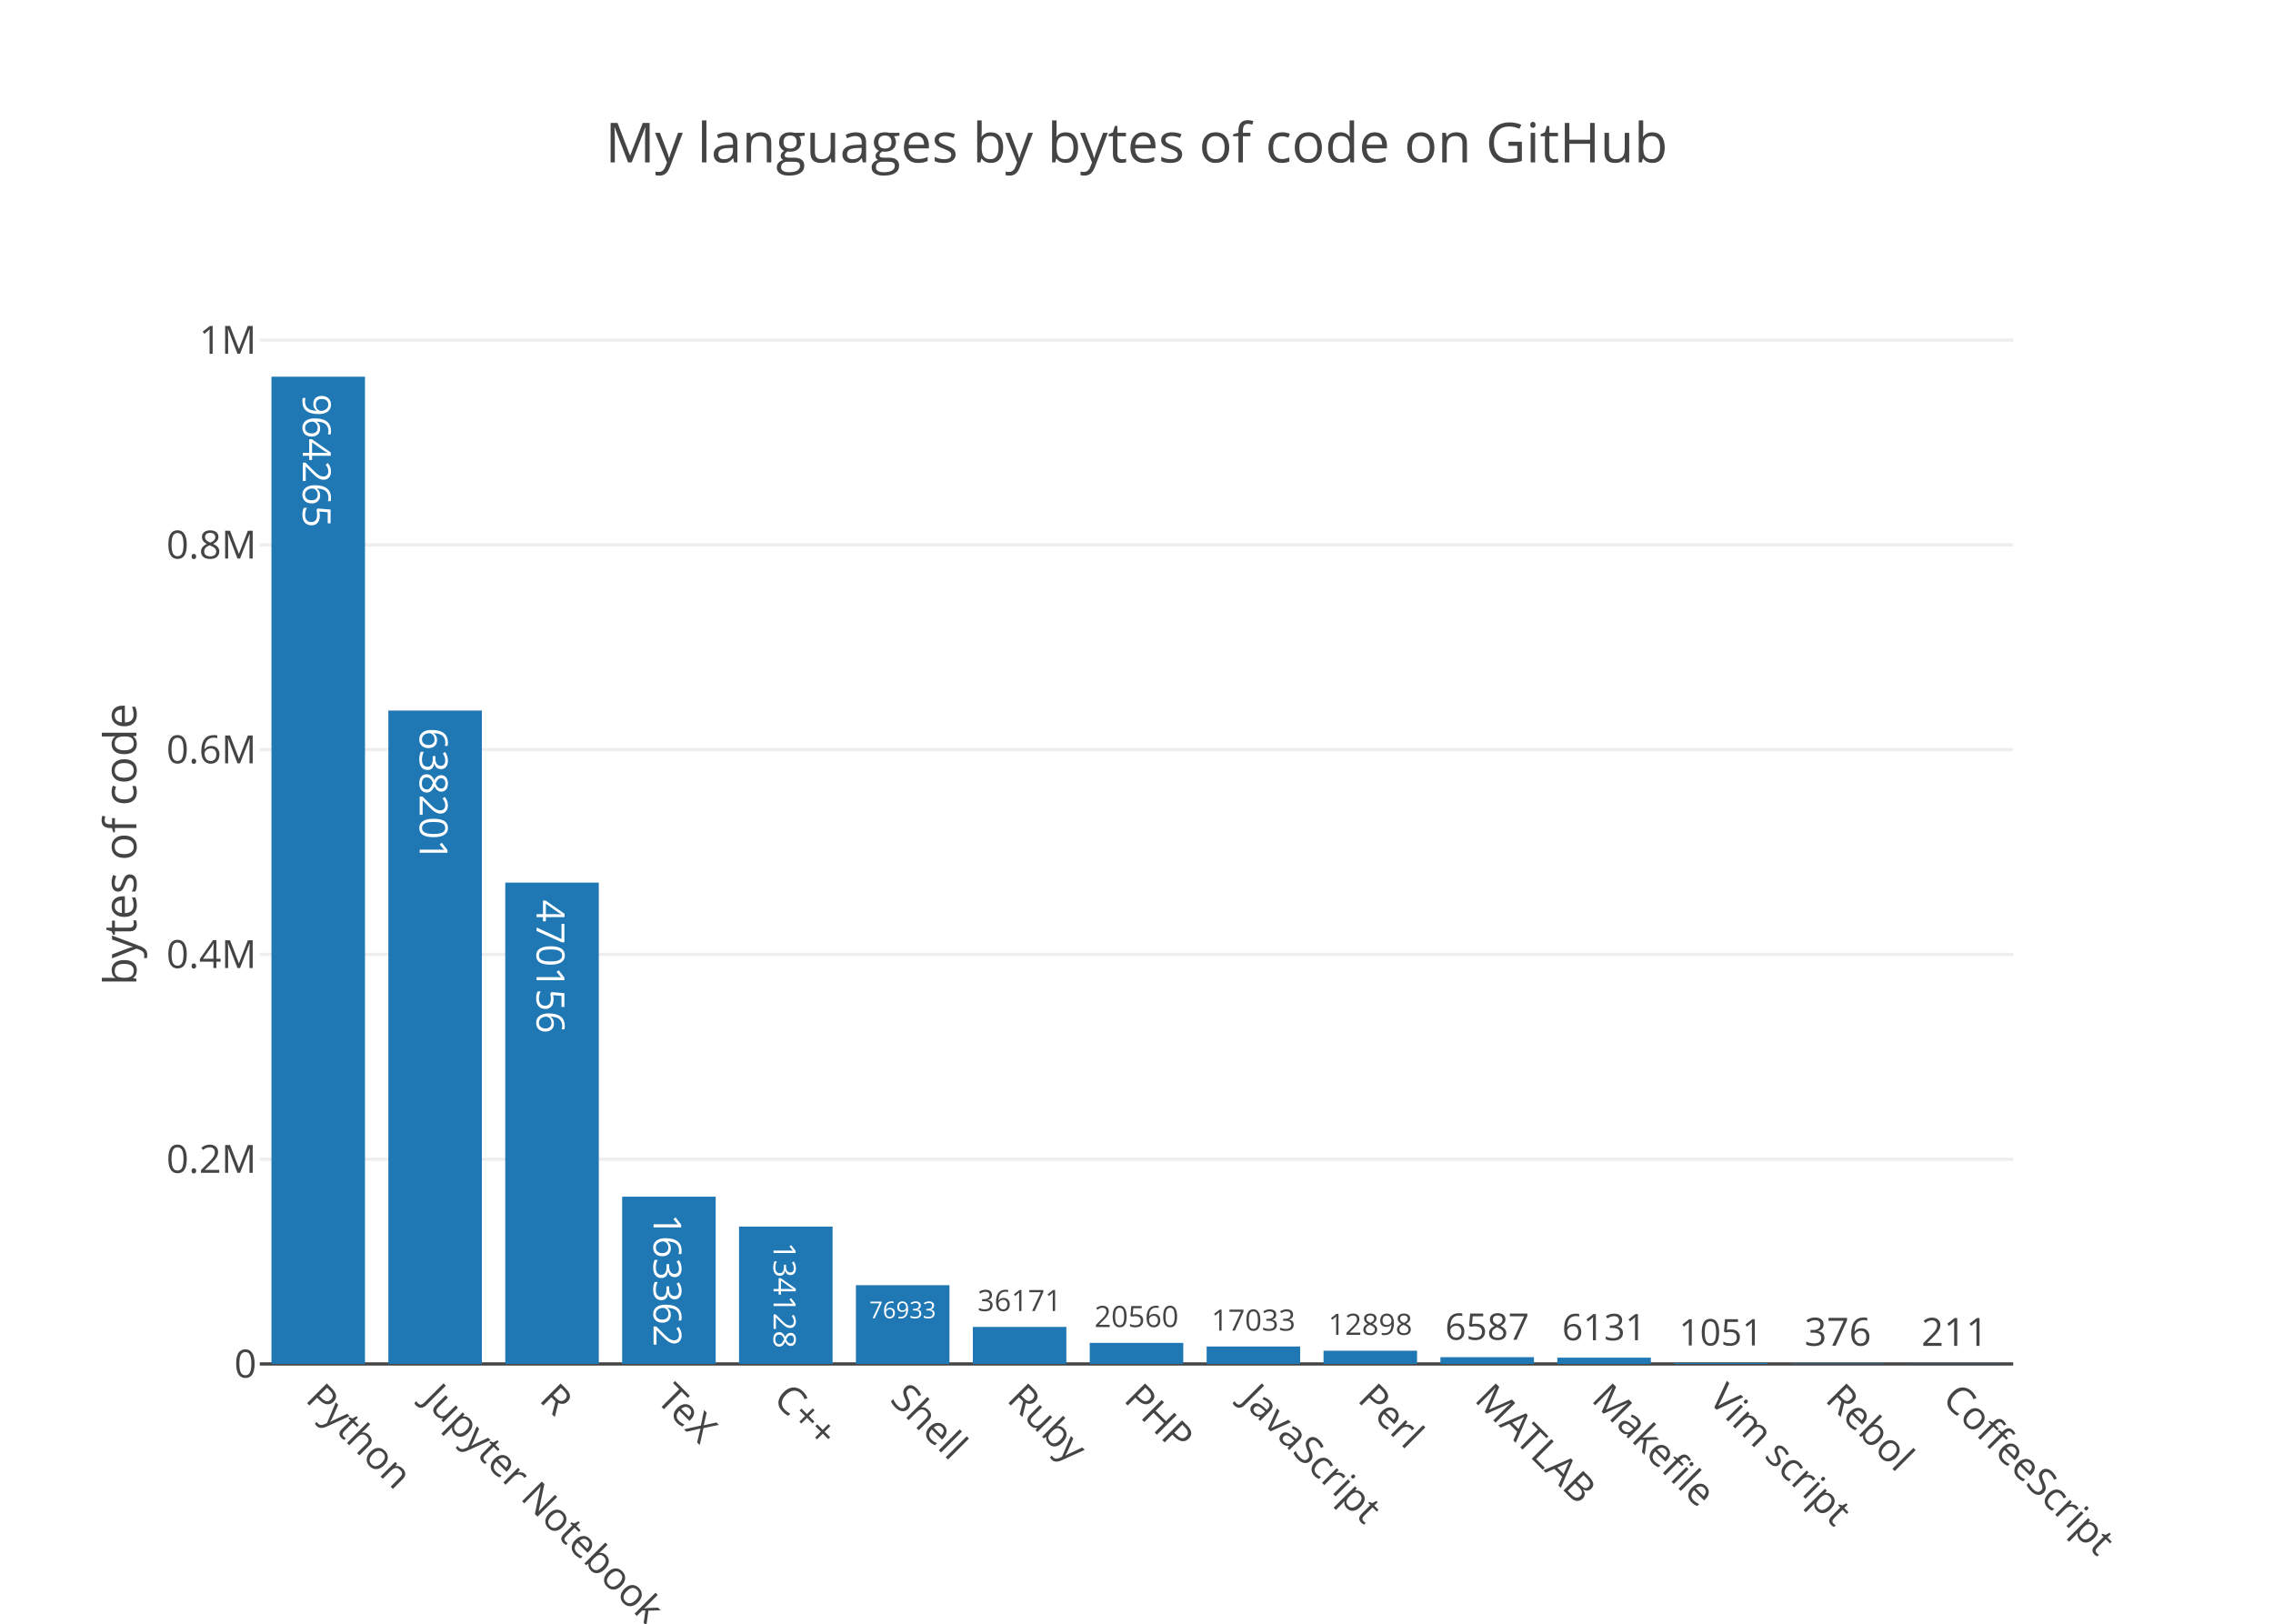
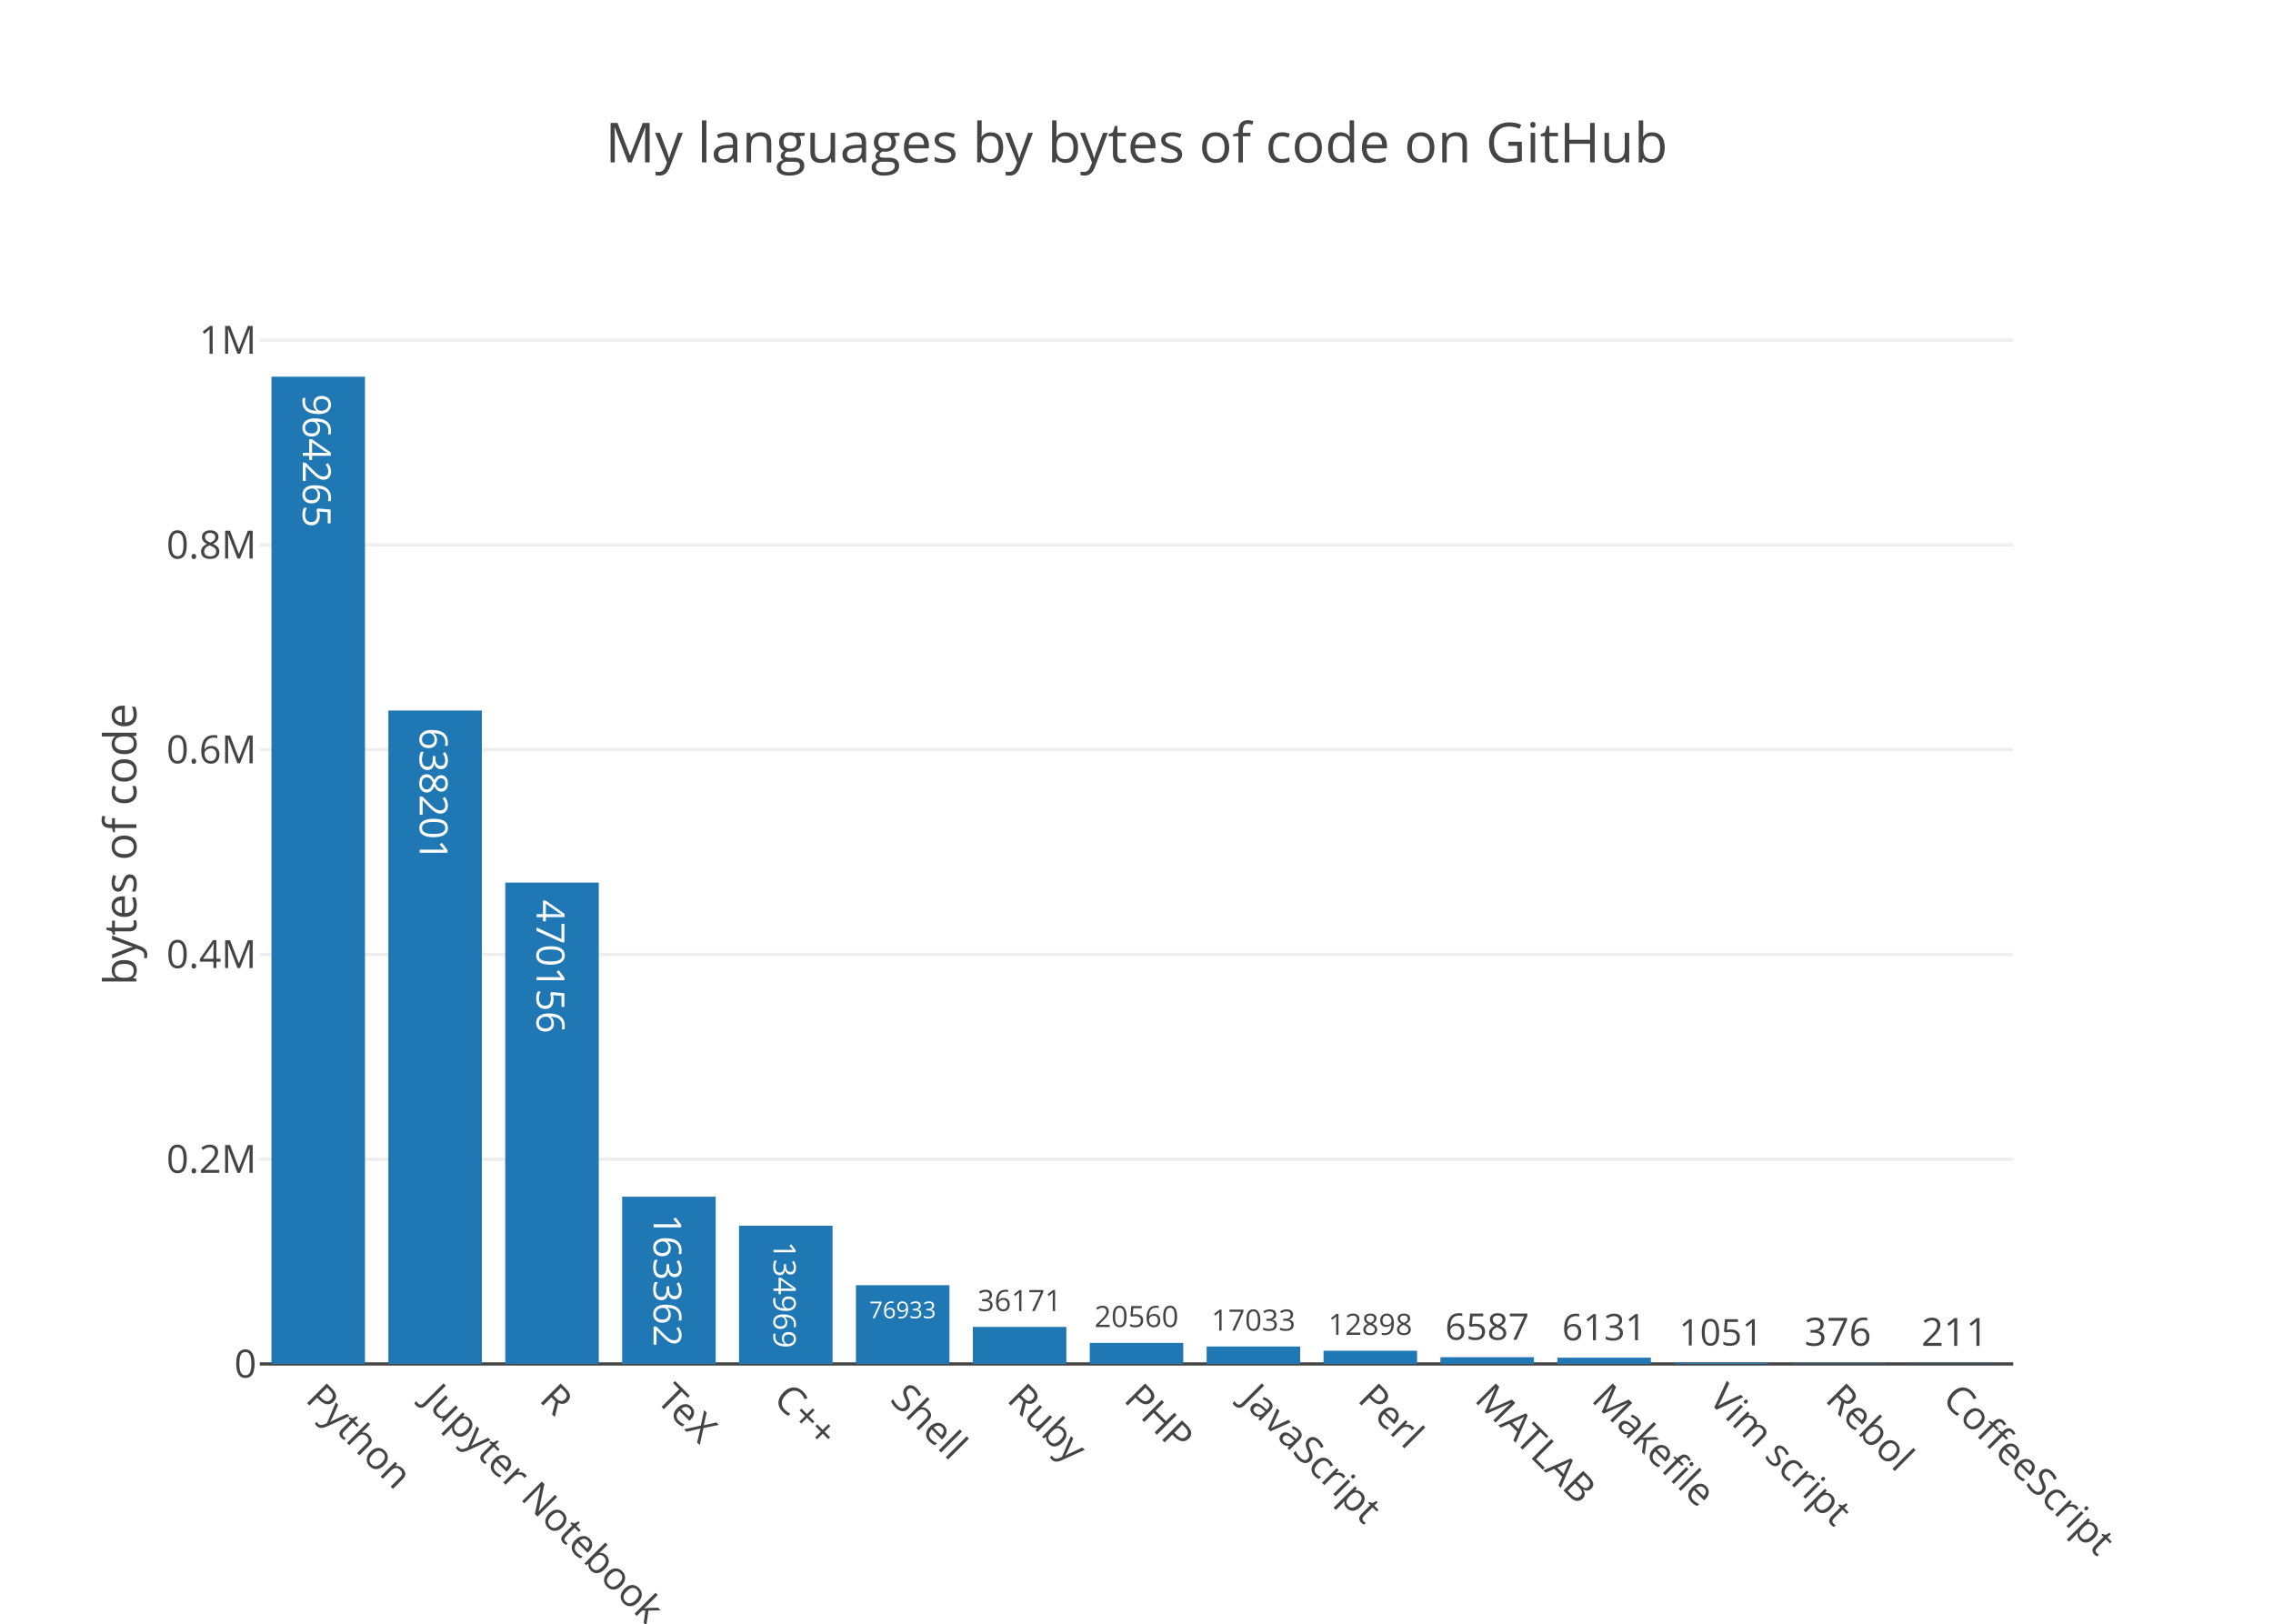
<svg xmlns="http://www.w3.org/2000/svg" class="main-svg" width="700" height="500" viewBox="0 0 700 500">
  <rect x="0" y="0" width="700" height="500" style="fill: rgb(255, 255, 255); fill-opacity: 1;" />
-   <defs id="defs-77e181">
+   <defs id="defs-07a8d9">
    <g class="clips">
-       <clipPath id="clip77e181xyplot" class="plotclip">
+       <clipPath id="clip07a8d9xyplot" class="plotclip">
        <rect width="540" height="320" />
      </clipPath>
-       <clipPath class="axesclip" id="clip77e181x">
+       <clipPath class="axesclip" id="clip07a8d9x">
        <rect x="80" y="0" width="540" height="500" />
      </clipPath>
-       <clipPath class="axesclip" id="clip77e181y">
+       <clipPath class="axesclip" id="clip07a8d9y">
        <rect x="0" y="100" width="700" height="320" />
      </clipPath>
-       <clipPath class="axesclip" id="clip77e181xy">
+       <clipPath class="axesclip" id="clip07a8d9xy">
        <rect x="80" y="100" width="540" height="320" />
      </clipPath>
    </g>
    <g class="gradients" />
  </defs>
  <g class="bglayer" />
  <g class="layer-below">
    <g class="imagelayer" />
    <g class="shapelayer" />
  </g>
  <g class="cartesianlayer">
    <g class="subplot xy">
      <g class="layer-subplot">
        <g class="shapelayer" />
        <g class="imagelayer" />
      </g>
      <g class="gridlayer">
        <g class="x" />
        <g class="y">
          <path class="ygrid crisp" transform="translate(0,356.95)" d="M80,0h540" style="stroke: rgb(238, 238, 238); stroke-opacity: 1; stroke-width: 1px;" />
          <path class="ygrid crisp" transform="translate(0,293.89)" d="M80,0h540" style="stroke: rgb(238, 238, 238); stroke-opacity: 1; stroke-width: 1px;" />
          <path class="ygrid crisp" transform="translate(0,230.84)" d="M80,0h540" style="stroke: rgb(238, 238, 238); stroke-opacity: 1; stroke-width: 1px;" />
          <path class="ygrid crisp" transform="translate(0,167.79)" d="M80,0h540" style="stroke: rgb(238, 238, 238); stroke-opacity: 1; stroke-width: 1px;" />
          <path class="ygrid crisp" transform="translate(0,104.73)" d="M80,0h540" style="stroke: rgb(238, 238, 238); stroke-opacity: 1; stroke-width: 1px;" />
        </g>
      </g>
      <g class="zerolinelayer">
        <path class="yzl zl crisp" transform="translate(0,420)" d="M80,0h540" style="stroke: rgb(68, 68, 68); stroke-opacity: 1; stroke-width: 1px;" />
      </g>
      <path class="xlines-below" />
      <path class="ylines-below" />
      <g class="overlines-below" />
      <g class="xaxislayer-below" />
      <g class="yaxislayer-below" />
      <g class="overaxes-below" />
-       <g class="plot" transform="translate(80, 100)" clip-path="url('#clip77e181xyplot')">
+       <g class="plot" transform="translate(80, 100)" clip-path="url('#clip07a8d9xyplot')">
        <g class="barlayer mlayer">
          <g class="trace bars" style="opacity: 1;">
            <g class="points">
              <g class="point">
                <path d="M3.6,320V16H32.4V320Z" style="vector-effect: non-scaling-stroke; opacity: 1; stroke-width: 0px; fill: rgb(31, 119, 180); fill-opacity: 1;" />
                <text class="bartext bartext-inside" transform="translate(17.99219 46.63281)rotate(90 0.0078125 -4.75) " text-anchor="middle" data-notex="1" x="0" y="0" style="font-family: 'Open Sans', verdana, arial, sans-serif; font-size: 12px; fill: rgb(255, 255, 255); fill-opacity: 1; white-space: pre;">964265</text>
              </g>
              <g class="point">
                <path d="M39.6,320V118.8H68.4V320Z" style="vector-effect: non-scaling-stroke; opacity: 1; stroke-width: 0px; fill: rgb(31, 119, 180); fill-opacity: 1;" />
                <text class="bartext bartext-inside" transform="translate(53.99219 149.4328)rotate(90 0.0078125 -4.75) " text-anchor="middle" data-notex="1" x="0" y="0" style="font-family: 'Open Sans', verdana, arial, sans-serif; font-size: 12px; fill: rgb(255, 255, 255); fill-opacity: 1; white-space: pre;">638201</text>
              </g>
              <g class="point">
                <path d="M75.6,320V171.78H104.4V320Z" style="vector-effect: non-scaling-stroke; opacity: 1; stroke-width: 0px; fill: rgb(31, 119, 180); fill-opacity: 1;" />
                <text class="bartext bartext-inside" transform="translate(89.99219 202.4128)rotate(90 0.0078125 -4.75) " text-anchor="middle" data-notex="1" x="0" y="0" style="font-family: 'Open Sans', verdana, arial, sans-serif; font-size: 12px; fill: rgb(255, 255, 255); fill-opacity: 1; white-space: pre;">470156</text>
              </g>
              <g class="point">
                <path d="M111.6,320V268.5H140.4V320Z" style="vector-effect: non-scaling-stroke; opacity: 1; stroke-width: 0px; fill: rgb(31, 119, 180); fill-opacity: 1;" />
                <text class="bartext bartext-inside" transform="translate(125.9922 298.9724)scale(0.994196) rotate(90 0.0078125 -4.75) " text-anchor="middle" data-notex="1" x="0" y="0" style="font-family: 'Open Sans', verdana, arial, sans-serif; font-size: 12px; fill: rgb(255, 255, 255); fill-opacity: 1; white-space: pre;">163362</text>
              </g>
              <g class="point">
-                 <path d="M147.6,320V277.71H176.4V320Z" style="vector-effect: non-scaling-stroke; opacity: 1; stroke-width: 0px; fill: rgb(31, 119, 180); fill-opacity: 1;" />
-                 <text class="bartext bartext-inside" transform="translate(161.9938 302.6215)scale(0.7929532) rotate(90 0.0078125 -4.75) " text-anchor="middle" data-notex="1" x="0" y="0" style="font-family: 'Open Sans', verdana, arial, sans-serif; font-size: 12px; fill: rgb(255, 255, 255); fill-opacity: 1; white-space: pre;">134128</text>
+                 <path d="M147.6,320V277.45H176.4V320Z" style="vector-effect: non-scaling-stroke; opacity: 1; stroke-width: 0px; fill: rgb(31, 119, 180); fill-opacity: 1;" />
+                 <text class="bartext bartext-inside" transform="translate(161.9938 302.5185)scale(0.7986343) rotate(90 0.0078125 -4.75) " text-anchor="middle" data-notex="1" x="0" y="0" style="font-family: 'Open Sans', verdana, arial, sans-serif; font-size: 12px; fill: rgb(255, 255, 255); fill-opacity: 1; white-space: pre;">134969</text>
              </g>
              <g class="point">
                <path d="M183.6,320V295.75H212.4V320Z" style="vector-effect: non-scaling-stroke; opacity: 1; stroke-width: 0px; fill: rgb(31, 119, 180); fill-opacity: 1;" />
                <text class="bartext bartext-inside" transform="translate(197.9953 305.9235)scale(0.5977878) " text-anchor="middle" data-notex="1" x="0" y="0" style="font-family: 'Open Sans', verdana, arial, sans-serif; font-size: 12px; fill: rgb(255, 255, 255); fill-opacity: 1; white-space: pre;">76933</text>
              </g>
              <g class="point">
                <path d="M219.6,320V308.6H248.4V320Z" style="vector-effect: non-scaling-stroke; opacity: 1; stroke-width: 0px; fill: rgb(31, 119, 180); fill-opacity: 1;" />
                <text class="bartext bartext-outside" transform="translate(233.9941 303.7122)scale(0.7551004) " text-anchor="middle" data-notex="1" x="0" y="0" style="font-family: 'Open Sans', verdana, arial, sans-serif; font-size: 12px; fill: rgb(68, 68, 68); fill-opacity: 1; white-space: pre;">36171</text>
              </g>
              <g class="point">
                <path d="M255.6,320V313.52H284.4V320Z" style="vector-effect: non-scaling-stroke; opacity: 1; stroke-width: 0px; fill: rgb(31, 119, 180); fill-opacity: 1;" />
                <text class="bartext bartext-outside" transform="translate(269.9941 308.6322)scale(0.7551004) " text-anchor="middle" data-notex="1" x="0" y="0" style="font-family: 'Open Sans', verdana, arial, sans-serif; font-size: 12px; fill: rgb(68, 68, 68); fill-opacity: 1; white-space: pre;">20560</text>
              </g>
              <g class="point">
                <path d="M291.6,320V314.63H320.4V320Z" style="vector-effect: non-scaling-stroke; opacity: 1; stroke-width: 0px; fill: rgb(31, 119, 180); fill-opacity: 1;" />
                <text class="bartext bartext-outside" transform="translate(305.9941 309.7422)scale(0.7551004) " text-anchor="middle" data-notex="1" x="0" y="0" style="font-family: 'Open Sans', verdana, arial, sans-serif; font-size: 12px; fill: rgb(68, 68, 68); fill-opacity: 1; white-space: pre;">17033</text>
              </g>
              <g class="point">
                <path d="M327.6,320V315.93H356.4V320Z" style="vector-effect: non-scaling-stroke; opacity: 1; stroke-width: 0px; fill: rgb(31, 119, 180); fill-opacity: 1;" />
                <text class="bartext bartext-outside" transform="translate(341.9941 311.0422)scale(0.7551004) " text-anchor="middle" data-notex="1" x="0" y="0" style="font-family: 'Open Sans', verdana, arial, sans-serif; font-size: 12px; fill: rgb(68, 68, 68); fill-opacity: 1; white-space: pre;">12898</text>
              </g>
              <g class="point">
                <path d="M363.6,320V317.92H392.4V320Z" style="vector-effect: non-scaling-stroke; opacity: 1; stroke-width: 0px; fill: rgb(31, 119, 180); fill-opacity: 1;" />
                <text class="bartext bartext-outside" transform="translate(377.9926 312.5606)scale(0.9437788) " text-anchor="middle" data-notex="1" x="0" y="0" style="font-family: 'Open Sans', verdana, arial, sans-serif; font-size: 12px; fill: rgb(68, 68, 68); fill-opacity: 1; white-space: pre;">6587</text>
              </g>
              <g class="point">
                <path d="M399.6,320V318.07H428.4V320Z" style="vector-effect: non-scaling-stroke; opacity: 1; stroke-width: 0px; fill: rgb(31, 119, 180); fill-opacity: 1;" />
                <text class="bartext bartext-outside" transform="translate(413.9926 312.7106)scale(0.9437788) " text-anchor="middle" data-notex="1" x="0" y="0" style="font-family: 'Open Sans', verdana, arial, sans-serif; font-size: 12px; fill: rgb(68, 68, 68); fill-opacity: 1; white-space: pre;">6131</text>
              </g>
              <g class="point">
                <path d="M435.6,320V319.67H464.4V320Z" style="vector-effect: non-scaling-stroke; opacity: 1; stroke-width: 0px; fill: rgb(31, 119, 180); fill-opacity: 1;" />
                <text class="bartext bartext-outside" transform="translate(449.9926 314.3106)scale(0.9437788) " text-anchor="middle" data-notex="1" x="0" y="0" style="font-family: 'Open Sans', verdana, arial, sans-serif; font-size: 12px; fill: rgb(68, 68, 68); fill-opacity: 1; white-space: pre;">1051</text>
              </g>
              <g class="point">
                <path d="M471.6,320V319.88H500.4V320Z" style="vector-effect: non-scaling-stroke; opacity: 1; stroke-width: 0px; fill: rgb(31, 119, 180); fill-opacity: 1;" />
                <text class="bartext bartext-outside" transform="translate(486 314.38)" text-anchor="middle" data-notex="1" x="0" y="0" style="font-family: 'Open Sans', verdana, arial, sans-serif; font-size: 12px; fill: rgb(68, 68, 68); fill-opacity: 1; white-space: pre;">376</text>
              </g>
              <g class="point">
                <path d="M507.6,320V319.93H536.4V320Z" style="vector-effect: non-scaling-stroke; opacity: 1; stroke-width: 0px; fill: rgb(31, 119, 180); fill-opacity: 1;" />
                <text class="bartext bartext-outside" transform="translate(522 314.43)" text-anchor="middle" data-notex="1" x="0" y="0" style="font-family: 'Open Sans', verdana, arial, sans-serif; font-size: 12px; fill: rgb(68, 68, 68); fill-opacity: 1; white-space: pre;">211</text>
              </g>
            </g>
          </g>
        </g>
      </g>
      <g class="overplot" />
      <path class="xlines-above crisp" d="M0,0" style="fill: none;" />
      <path class="ylines-above crisp" d="M0,0" style="fill: none;" />
      <g class="overlines-above" />
      <g class="xaxislayer-above">
        <g class="xtick">
          <text text-anchor="start" x="0" y="433" transform="translate(98,0) rotate(45,0,427)" style="font-family: 'Open Sans', verdana, arial, sans-serif; font-size: 12px; fill: rgb(68, 68, 68); fill-opacity: 1; white-space: pre;">Python</text>
        </g>
        <g class="xtick">
          <text text-anchor="start" x="0" y="433" transform="translate(134,0) rotate(45,0,427)" style="font-family: 'Open Sans', verdana, arial, sans-serif; font-size: 12px; fill: rgb(68, 68, 68); fill-opacity: 1; white-space: pre;">Jupyter Notebook</text>
        </g>
        <g class="xtick">
          <text text-anchor="start" x="0" y="433" transform="translate(170,0) rotate(45,0,427)" style="font-family: 'Open Sans', verdana, arial, sans-serif; font-size: 12px; fill: rgb(68, 68, 68); fill-opacity: 1; white-space: pre;">R</text>
        </g>
        <g class="xtick">
          <text text-anchor="start" x="0" y="433" transform="translate(206,0) rotate(45,0,427)" style="font-family: 'Open Sans', verdana, arial, sans-serif; font-size: 12px; fill: rgb(68, 68, 68); fill-opacity: 1; white-space: pre;">TeX</text>
        </g>
        <g class="xtick">
          <text text-anchor="start" x="0" y="433" transform="translate(242,0) rotate(45,0,427)" style="font-family: 'Open Sans', verdana, arial, sans-serif; font-size: 12px; fill: rgb(68, 68, 68); fill-opacity: 1; white-space: pre;">C++</text>
        </g>
        <g class="xtick">
          <text text-anchor="start" x="0" y="433" transform="translate(278,0) rotate(45,0,427)" style="font-family: 'Open Sans', verdana, arial, sans-serif; font-size: 12px; fill: rgb(68, 68, 68); fill-opacity: 1; white-space: pre;">Shell</text>
        </g>
        <g class="xtick">
          <text text-anchor="start" x="0" y="433" transform="translate(314,0) rotate(45,0,427)" style="font-family: 'Open Sans', verdana, arial, sans-serif; font-size: 12px; fill: rgb(68, 68, 68); fill-opacity: 1; white-space: pre;">Ruby</text>
        </g>
        <g class="xtick">
          <text text-anchor="start" x="0" y="433" transform="translate(350,0) rotate(45,0,427)" style="font-family: 'Open Sans', verdana, arial, sans-serif; font-size: 12px; fill: rgb(68, 68, 68); fill-opacity: 1; white-space: pre;">PHP</text>
        </g>
        <g class="xtick">
          <text text-anchor="start" x="0" y="433" transform="translate(386,0) rotate(45,0,427)" style="font-family: 'Open Sans', verdana, arial, sans-serif; font-size: 12px; fill: rgb(68, 68, 68); fill-opacity: 1; white-space: pre;">JavaScript</text>
        </g>
        <g class="xtick">
          <text text-anchor="start" x="0" y="433" transform="translate(422,0) rotate(45,0,427)" style="font-family: 'Open Sans', verdana, arial, sans-serif; font-size: 12px; fill: rgb(68, 68, 68); fill-opacity: 1; white-space: pre;">Perl</text>
        </g>
        <g class="xtick">
          <text text-anchor="start" x="0" y="433" transform="translate(458,0) rotate(45,0,427)" style="font-family: 'Open Sans', verdana, arial, sans-serif; font-size: 12px; fill: rgb(68, 68, 68); fill-opacity: 1; white-space: pre;">MATLAB</text>
        </g>
        <g class="xtick">
          <text text-anchor="start" x="0" y="433" transform="translate(494,0) rotate(45,0,427)" style="font-family: 'Open Sans', verdana, arial, sans-serif; font-size: 12px; fill: rgb(68, 68, 68); fill-opacity: 1; white-space: pre;">Makefile</text>
        </g>
        <g class="xtick">
          <text text-anchor="start" x="0" y="433" transform="translate(530,0) rotate(45,0,427)" style="font-family: 'Open Sans', verdana, arial, sans-serif; font-size: 12px; fill: rgb(68, 68, 68); fill-opacity: 1; white-space: pre;">Vim script</text>
        </g>
        <g class="xtick">
          <text text-anchor="start" x="0" y="433" transform="translate(566,0) rotate(45,0,427)" style="font-family: 'Open Sans', verdana, arial, sans-serif; font-size: 12px; fill: rgb(68, 68, 68); fill-opacity: 1; white-space: pre;">Rebol</text>
        </g>
        <g class="xtick">
          <text text-anchor="start" x="0" y="433" transform="translate(602,0) rotate(45,0,427)" style="font-family: 'Open Sans', verdana, arial, sans-serif; font-size: 12px; fill: rgb(68, 68, 68); fill-opacity: 1; white-space: pre;">CoffeeScript</text>
        </g>
      </g>
      <g class="yaxislayer-above">
        <g class="ytick">
          <text text-anchor="end" x="79" y="4.2" transform="translate(0,420)" style="font-family: 'Open Sans', verdana, arial, sans-serif; font-size: 12px; fill: rgb(68, 68, 68); fill-opacity: 1; white-space: pre;">0</text>
        </g>
        <g class="ytick">
          <text text-anchor="end" x="79" y="4.2" transform="translate(0,356.95)" style="font-family: 'Open Sans', verdana, arial, sans-serif; font-size: 12px; fill: rgb(68, 68, 68); fill-opacity: 1; white-space: pre;">0.2M</text>
        </g>
        <g class="ytick">
          <text text-anchor="end" x="79" y="4.2" transform="translate(0,293.89)" style="font-family: 'Open Sans', verdana, arial, sans-serif; font-size: 12px; fill: rgb(68, 68, 68); fill-opacity: 1; white-space: pre;">0.4M</text>
        </g>
        <g class="ytick">
          <text text-anchor="end" x="79" y="4.2" transform="translate(0,230.84)" style="font-family: 'Open Sans', verdana, arial, sans-serif; font-size: 12px; fill: rgb(68, 68, 68); fill-opacity: 1; white-space: pre;">0.6M</text>
        </g>
        <g class="ytick">
          <text text-anchor="end" x="79" y="4.2" transform="translate(0,167.79)" style="font-family: 'Open Sans', verdana, arial, sans-serif; font-size: 12px; fill: rgb(68, 68, 68); fill-opacity: 1; white-space: pre;">0.8M</text>
        </g>
        <g class="ytick">
          <text text-anchor="end" x="79" y="4.2" transform="translate(0,104.73)" style="font-family: 'Open Sans', verdana, arial, sans-serif; font-size: 12px; fill: rgb(68, 68, 68); fill-opacity: 1; white-space: pre;">1M</text>
        </g>
      </g>
      <g class="overaxes-above" />
    </g>
  </g>
  <g class="polarlayer" />
  <g class="ternarylayer" />
  <g class="geolayer" />
  <g class="pielayer" />
  <g class="sunburstlayer" />
  <g class="glimages" />
-   <defs id="topdefs-77e181">
+   <defs id="topdefs-07a8d9">
    <g class="clips" />
  </defs>
  <g class="layer-above">
    <g class="imagelayer" />
    <g class="shapelayer" />
  </g>
  <g class="infolayer">
    <g class="g-gtitle">
      <text class="gtitle" x="350" y="50" text-anchor="middle" dy="0em" style="font-family: 'Open Sans', verdana, arial, sans-serif; font-size: 17px; fill: rgb(68, 68, 68); opacity: 1; font-weight: normal; white-space: pre;">My languages by bytes of code on GitHub</text>
    </g>
    <g class="g-xtitle" />
    <g class="g-ytitle">
      <text class="ytitle" transform="rotate(-90,42,260)" x="42" y="260" text-anchor="middle" style="font-family: 'Open Sans', verdana, arial, sans-serif; font-size: 14px; fill: rgb(68, 68, 68); opacity: 1; font-weight: normal; white-space: pre;">bytes of code</text>
    </g>
  </g>
</svg>
